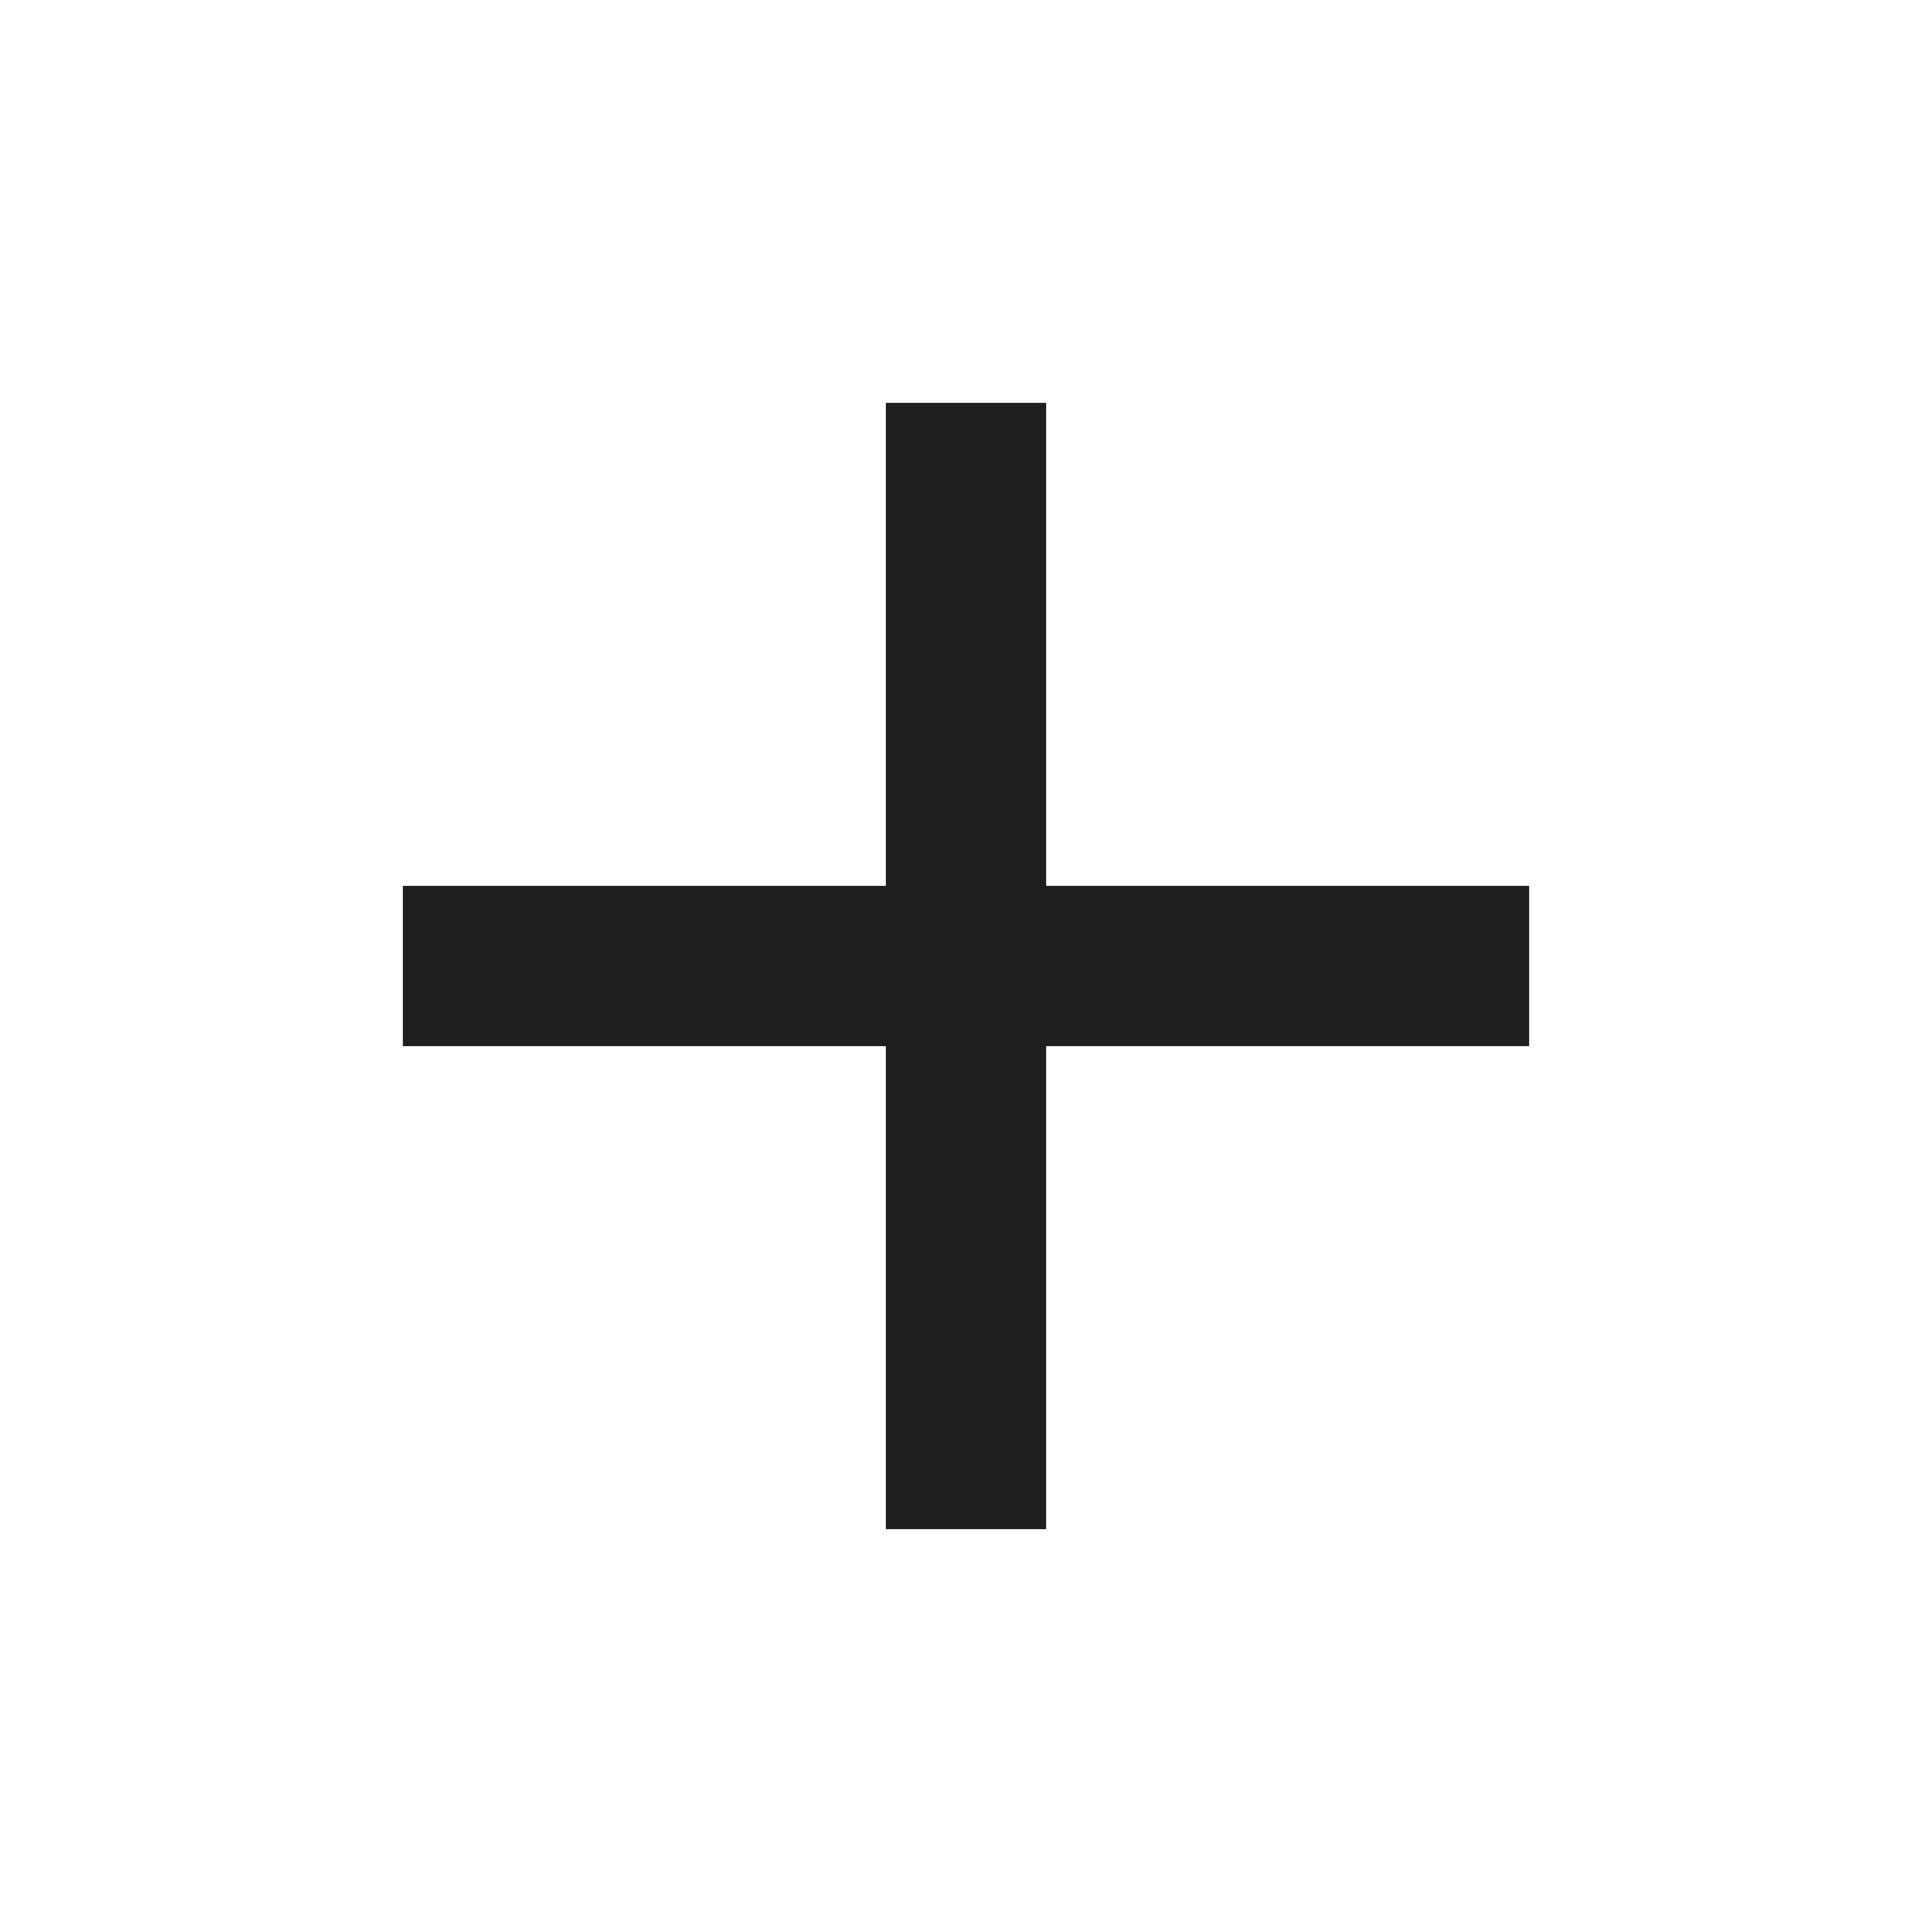
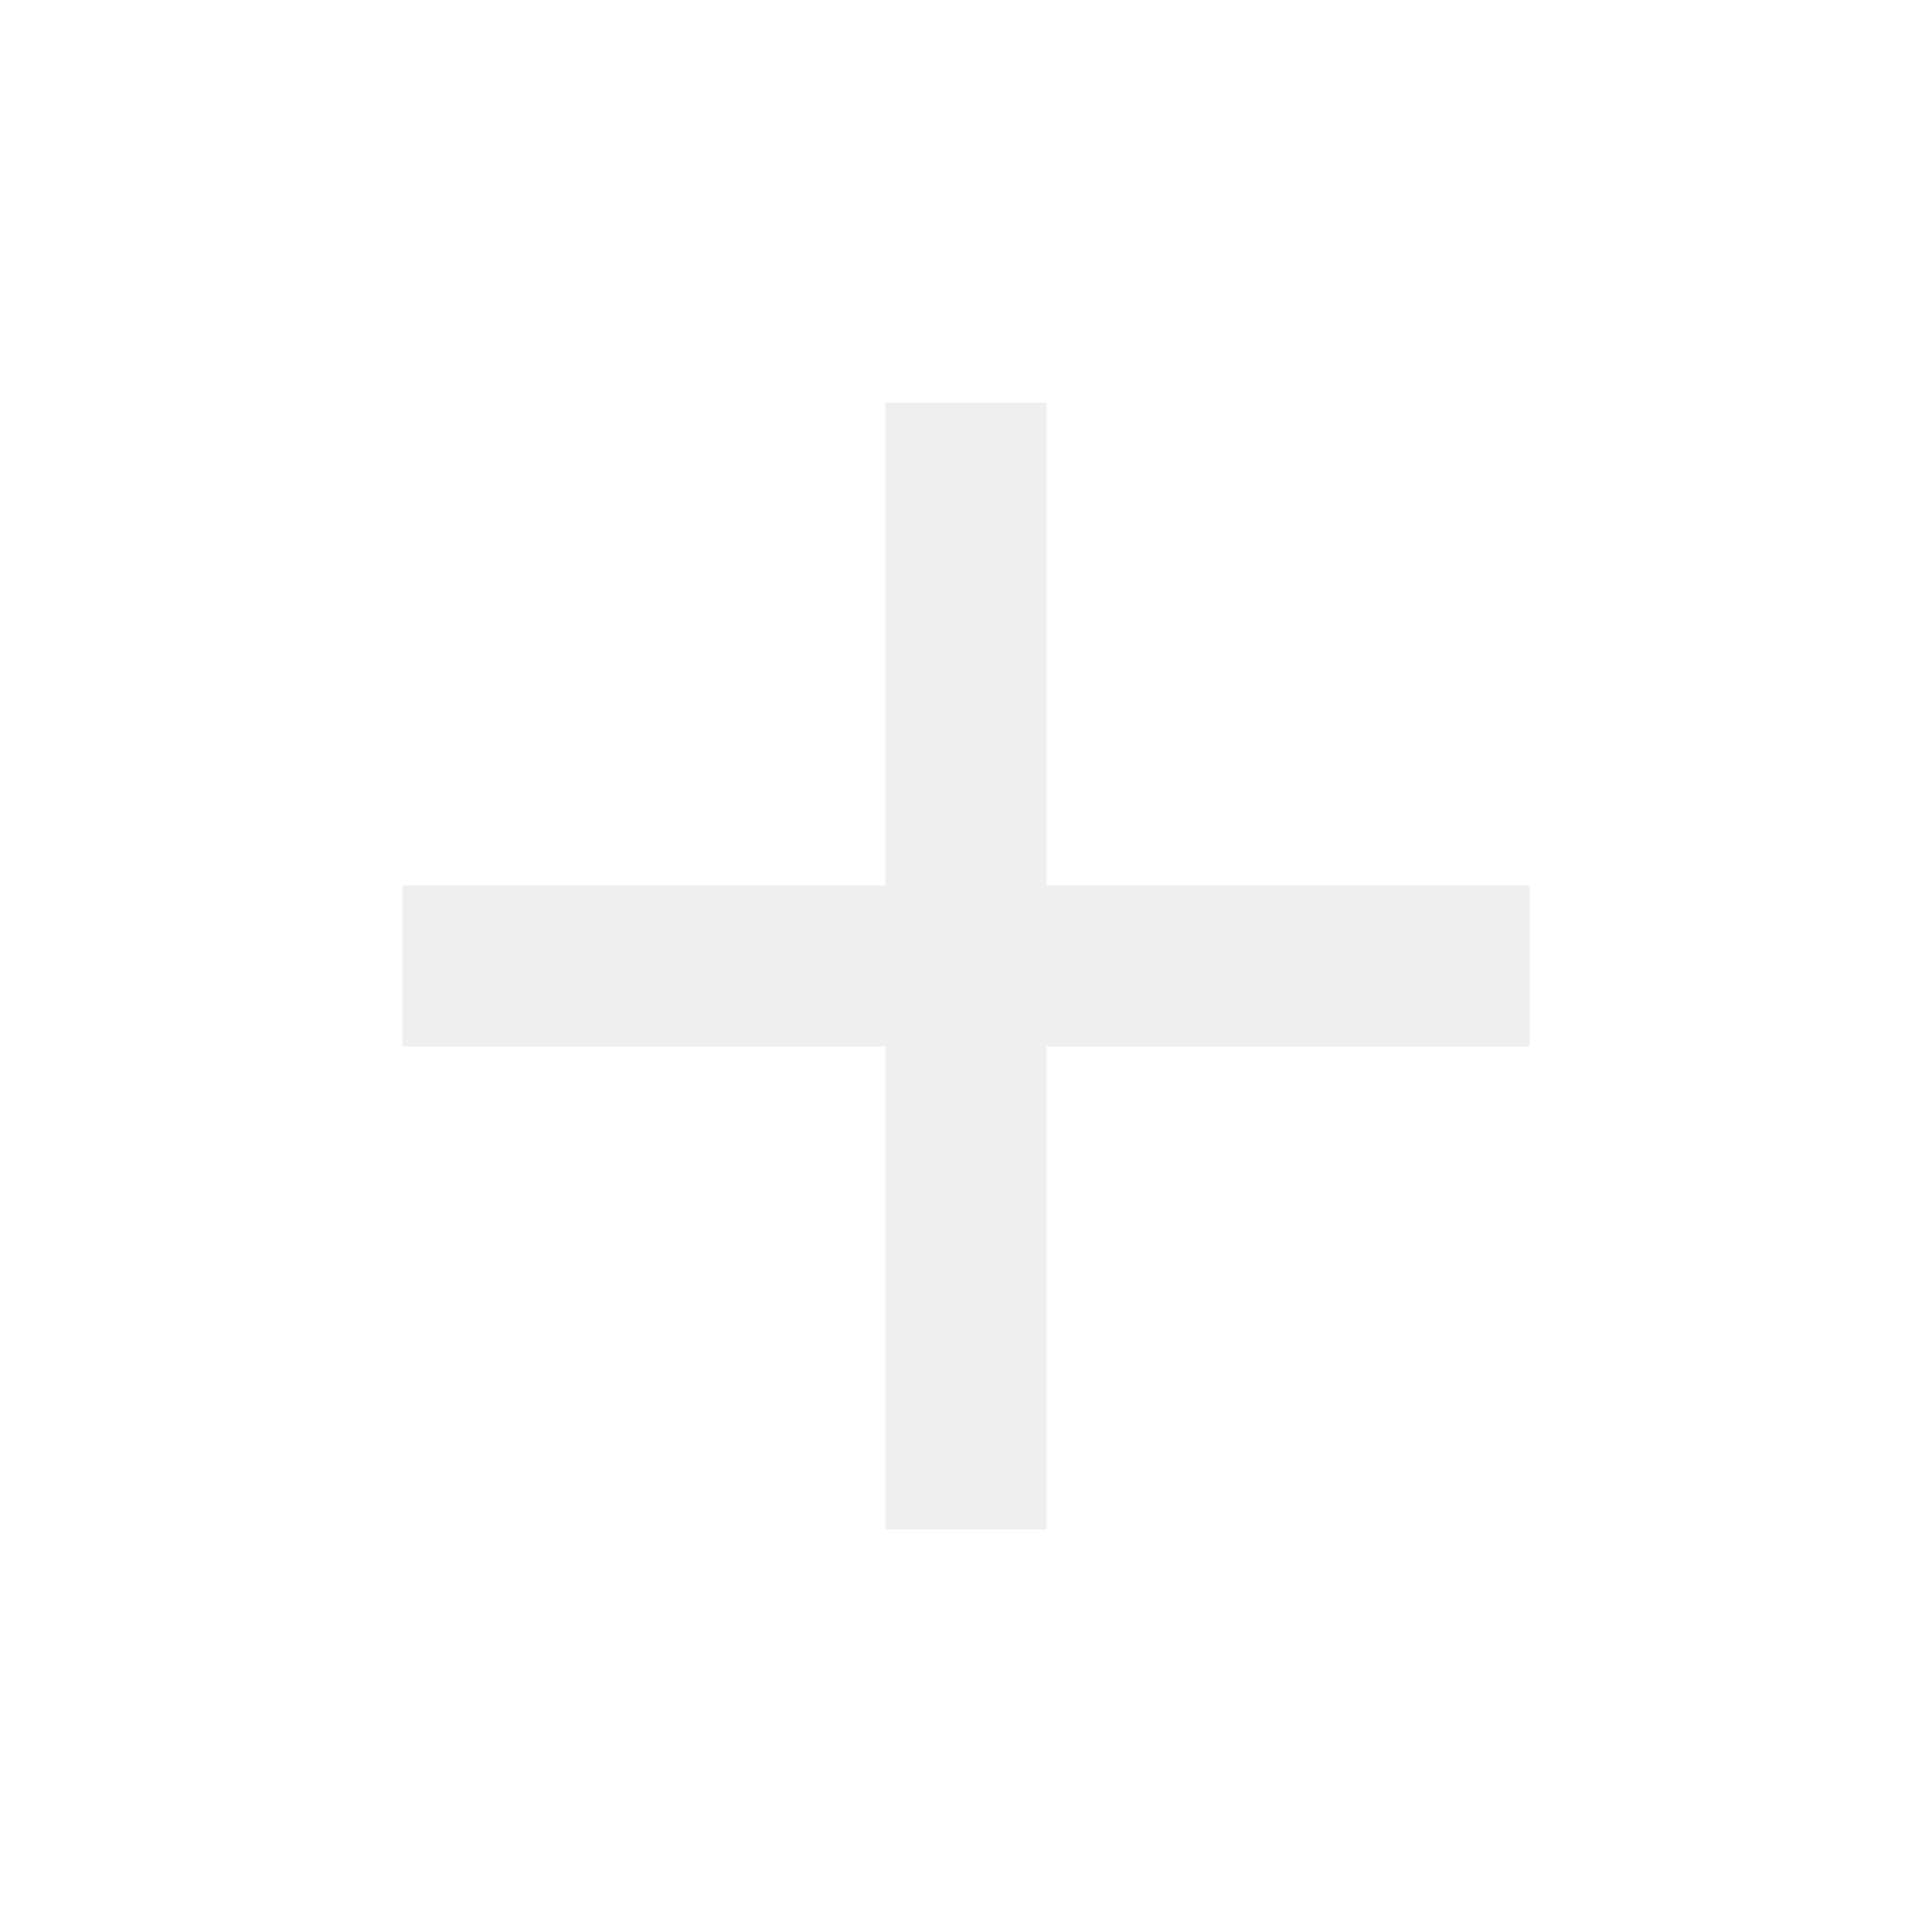
- <svg xmlns="http://www.w3.org/2000/svg" height="24px" viewBox="0 -960 960 960" width="24px" fill="#1f1f1f">
+ <svg xmlns="http://www.w3.org/2000/svg" height="24px" viewBox="0 -960 960 960" width="24px" fill="#efefef">
  <path d="M440-440H200v-80h240v-240h80v240h240v80H520v240h-80v-240Z" />
</svg>
